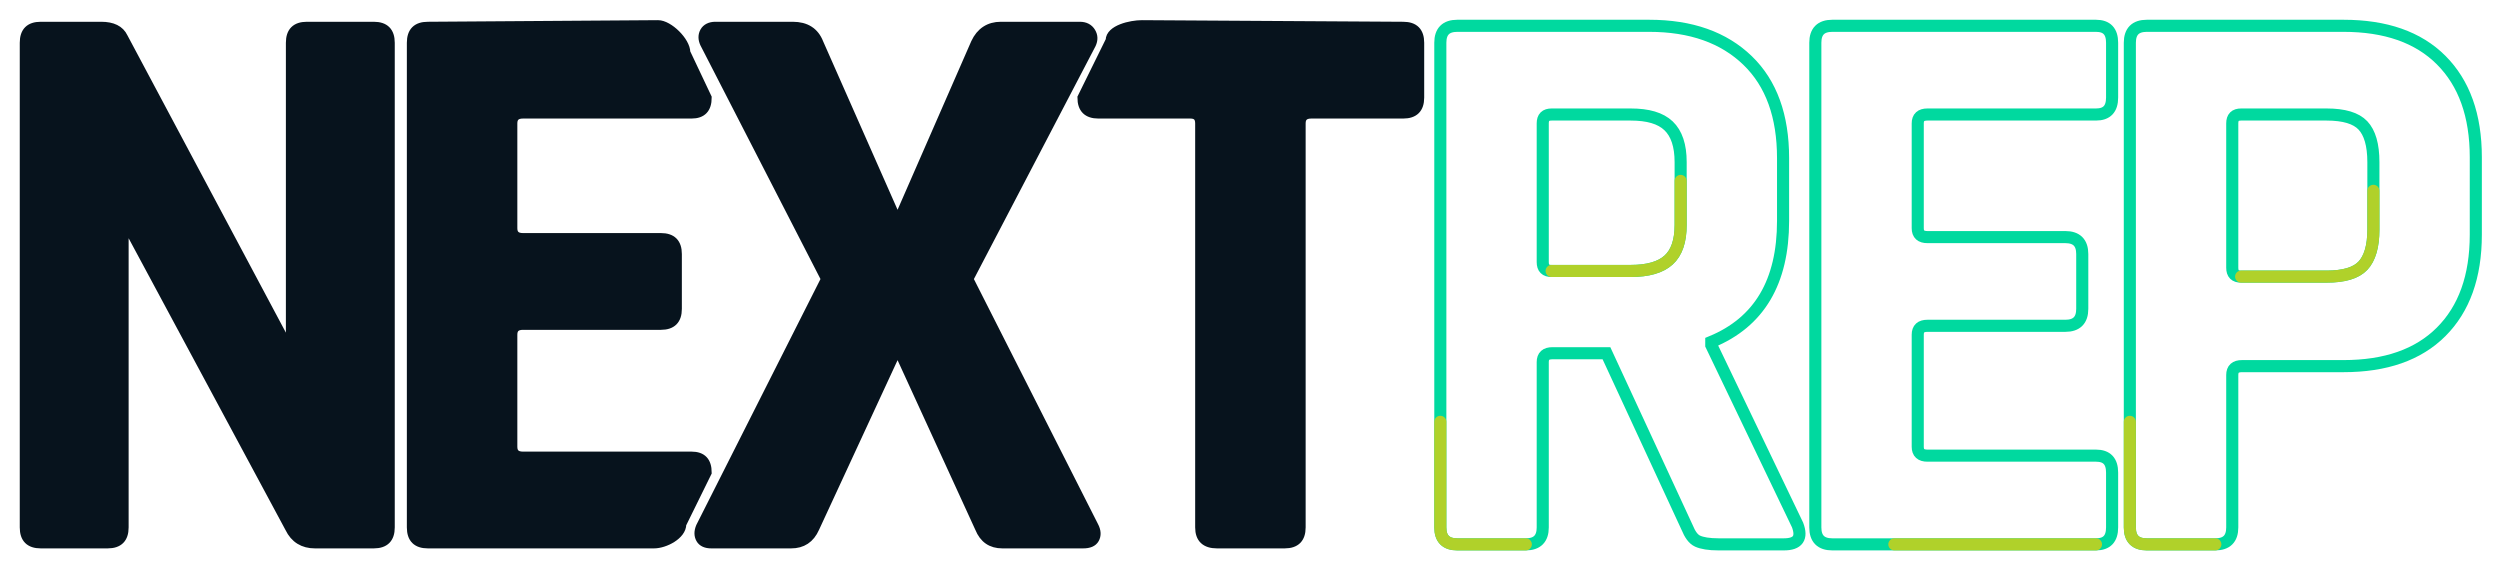
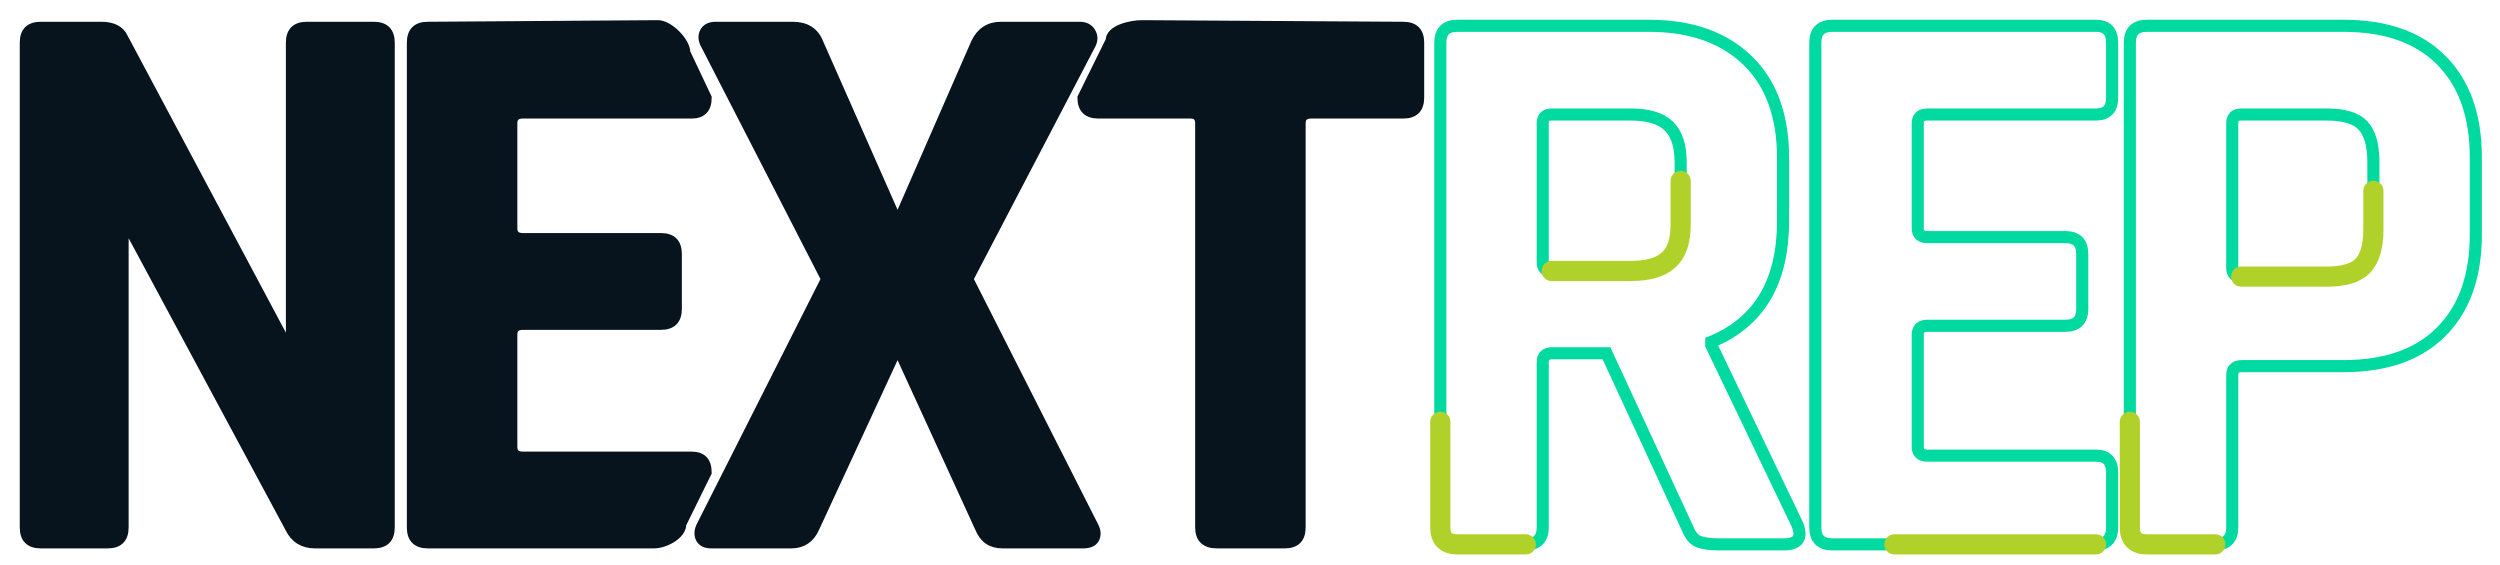
<svg xmlns="http://www.w3.org/2000/svg" version="1.1" viewBox="0 0 620 140" xml:space="preserve">
  <style>
	.next-base {
		fill: #07131D;
		stroke: #07131D;
		stroke-width: 2;
		stroke-miterlimit: 10;
	}

	.rep-base {
		fill: none;
		stroke: #00D99F;
		stroke-width: 3;
		stroke-miterlimit: 10;
	}

 .rep-base2 {
		fill: none;
		stroke: #b0d12a;
- 		stroke-width: 3;
+ 		stroke-width: 5;
		stroke-miterlimit: 10;
		stroke-linecap: round;
		stroke-dasharray: 50, 2000;
	}

 
</style>
  <g id="next">
    <path id="next-n" class="next-base" d="M26.7,135H10.1c-2.8,0-4.2-1.4-4.2-4.2V10.6   c0-2.8,1.4-4.2,4.2-4.2h15c2.8,0,4.7,0.9,5.6,2.8L71.1,85h0.8V10.6   c0-2.8,1.4-4.2,4.2-4.2h16.6c2.8,0,4.2,1.4,4.2,4.2v120.2   c0,2.8-1.4,4.2-4.2,4.2H78.1c-2.9,0-5.1-1.3-6.4-4l-40-74.4h-0.8v74.2   C30.9,133.6,29.5,135,26.7,135z" />
    <path id="next-e" class="next-base" d="M162.2,135h-56.1c-2.8,0-4.2-1.4-4.2-4.2V10.6   c0-2.8,1.4-4.2,4.2-4.2L163.2,6c2.7,0,7,4.2,7,7l5.3,11.2   c0,2.8-1.3,4.2-4,4.2h-41.8c-1.6,0-2.4,0.7-2.4,2.2v26   c0,1.5,0.8,2.2,2.4,2.2h34.2c2.8,0,4.2,1.4,4.2,4.2v13.6   c0,2.8-1.4,4.2-4.2,4.2h-34.2c-1.6,0-2.4,0.7-2.4,2.2v27.8   c0,1.5,0.8,2.2,2.4,2.2h41.8c2.7,0,4,1.4,4,4.2l-6.3,12.8   C169.2,132.8,164.9,135,162.2,135z" />
    <path id="next-x" class="next-base" d="M196.2,135h-19.8c-1.3,0-2.3-0.4-2.8-1.3   c-0.5-0.9-0.5-1.9,0-3.1l31-61.4l-30-58.4c-0.5-1.1-0.5-2.1,0-3   c0.5-0.9,1.5-1.4,2.8-1.4h19.2c3.3,0,5.5,1.4,6.6,4.2l19,43h0.8   l18.8-43c1.3-2.8,3.5-4.2,6.4-4.2h19.6c1.3,0,2.3,0.5,2.9,1.5   c0.6,1,0.6,2,0.1,3.1l-30.4,58.2l31,61.2c0.7,1.3,0.7,2.4,0.2,3.3   c-0.5,0.9-1.5,1.3-3,1.3h-20c-2.8,0-4.7-1.3-5.8-4L223,87.8h-0.8   l-20,43.2C201,133.7,199,135,196.2,135z" />
    <path id="next-t" class="next-base" d="M318.6,135h-16.8c-2.9,0-4.4-1.4-4.4-4.2V30.6   c0-1.5-0.7-2.2-2.2-2.2h-22.8c-2.8,0-4.2-1.4-4.2-4.2l7-14.2   c0-2.8,5.2-4,8-4L348,6.4c2.8,0,4.2,1.4,4.2,4.2v13.6   c0,2.8-1.4,4.2-4.2,4.2h-22.8c-1.6,0-2.4,0.7-2.4,2.2v100.2   C322.8,133.6,321.4,135,318.6,135z" />
  </g>
  <g id="rep">
    <path id="rep-r" class="rep-base" d="M378.4,135h-17c-2.8,0-4.2-1.4-4.2-4.2  V10.6c0-2.8,1.4-4.2,4.2-4.2H409c10.4,0,18.5,2.9,24.4,8.6c5.9,5.7,8.8,13.8,8.8,24.2v15.6c0,15.1-5.9,25.1-17.8,30v0.8l21.4,44.6  c1.2,3.2,0.1,4.8-3.4,4.8h-16.2c-2.4,0-4.1-0.3-5.2-0.8c-1.1-0.5-1.9-1.7-2.6-3.4l-20-43.2H385c-1.6,0-2.4,0.7-2.4,2.2v41  C382.6,133.6,381.2,135,378.4,135z M384.8,67.2h19.6c4.3,0,7.4-0.9,9.4-2.7s3-4.7,3-8.7V40.2c0-4.1-1-7.1-3-9s-5.1-2.8-9.4-2.8  h-19.6c-1.5,0-2.2,0.7-2.2,2.2V65C382.6,66.5,383.3,67.2,384.8,67.2z" />
    <path id="rep-e" class="rep-base" d="M519.8,135h-65.4c-2.8,0-4.2-1.4-4.2-4.2V10.6   c0-2.8,1.4-4.2,4.2-4.2h65.4c2.7,0,4,1.4,4,4.2v13.6   c0,2.8-1.3,4.2-4,4.2H478c-1.6,0-2.4,0.7-2.4,2.2v26   c0,1.5,0.8,2.2,2.4,2.2h34.2c2.8,0,4.2,1.4,4.2,4.2v13.6   c0,2.8-1.4,4.2-4.2,4.2H478c-1.6,0-2.4,0.7-2.4,2.2v27.8   c0,1.5,0.8,2.2,2.4,2.2h41.8c2.7,0,4,1.4,4,4.2v13.6   C523.8,133.6,522.5,135,519.8,135z" />
    <path id="rep-p" class="rep-base" d="M549.4,135h-17c-2.8,0-4.2-1.4-4.2-4.2  V10.6c0-2.8,1.4-4.2,4.2-4.2h48.8c10.4,0,18.5,2.8,24.2,8.5S614,28.6,614,39v19.2c0,10.4-2.9,18.4-8.6,24.1  c-5.7,5.7-13.8,8.5-24.2,8.5H556c-1.6,0-2.4,0.7-2.4,2.2v37.8C553.6,133.6,552.2,135,549.4,135z M555.8,68.6H577  c4.3,0,7.3-0.9,9-2.7s2.6-4.8,2.6-8.9V40.2c0-4.3-0.9-7.3-2.6-9.1c-1.7-1.8-4.7-2.7-9-2.7h-21.2c-1.5,0-2.2,0.7-2.2,2.2v35.8  C553.6,67.9,554.3,68.6,555.8,68.6z" />
  </g>
  <g id="rep2">
    <path id="rep-r2" class="rep-base2" d="M378.4,135h-17c-2.8,0-4.2-1.4-4.2-4.2  V10.6c0-2.8,1.4-4.2,4.2-4.2H409c10.4,0,18.5,2.9,24.4,8.6c5.9,5.7,8.8,13.8,8.8,24.2v15.6c0,15.1-5.9,25.1-17.8,30v0.8l21.4,44.6  c1.2,3.2,0.1,4.8-3.4,4.8h-16.2c-2.4,0-4.1-0.3-5.2-0.8c-1.1-0.5-1.9-1.7-2.6-3.4l-20-43.2H385c-1.6,0-2.4,0.7-2.4,2.2v41  C382.6,133.6,381.2,135,378.4,135z M384.8,67.2h19.6c4.3,0,7.4-0.9,9.4-2.7s3-4.7,3-8.7V40.2c0-4.1-1-7.1-3-9s-5.1-2.8-9.4-2.8  h-19.6c-1.5,0-2.2,0.7-2.2,2.2V65C382.6,66.5,383.3,67.2,384.8,67.2z" />
    <path id="rep-e2" class="rep-base2" d="M519.8,135h-65.4c-2.8,0-4.2-1.4-4.2-4.2V10.6   c0-2.8,1.4-4.2,4.2-4.2h65.4c2.7,0,4,1.4,4,4.2v13.6   c0,2.8-1.3,4.2-4,4.2H478c-1.6,0-2.4,0.7-2.4,2.2v26   c0,1.5,0.8,2.2,2.4,2.2h34.2c2.8,0,4.2,1.4,4.2,4.2v13.6   c0,2.8-1.4,4.2-4.2,4.2H478c-1.6,0-2.4,0.7-2.4,2.2v27.8   c0,1.5,0.8,2.2,2.4,2.2h41.8c2.7,0,4,1.4,4,4.2v13.6   C523.8,133.6,522.5,135,519.8,135z" />
    <path id="rep-p2" class="rep-base2" d="M549.4,135h-17c-2.8,0-4.2-1.4-4.2-4.2  V10.6c0-2.8,1.4-4.2,4.2-4.2h48.8c10.4,0,18.5,2.8,24.2,8.5S614,28.6,614,39v19.2c0,10.4-2.9,18.4-8.6,24.1  c-5.7,5.7-13.8,8.5-24.2,8.5H556c-1.6,0-2.4,0.7-2.4,2.2v37.8C553.6,133.6,552.2,135,549.4,135z M555.8,68.6H577  c4.3,0,7.3-0.9,9-2.7s2.6-4.8,2.6-8.9V40.2c0-4.3-0.9-7.3-2.6-9.1c-1.7-1.8-4.7-2.7-9-2.7h-21.2c-1.5,0-2.2,0.7-2.2,2.2v35.8  C553.6,67.9,554.3,68.6,555.8,68.6z" />
  </g>
</svg>
